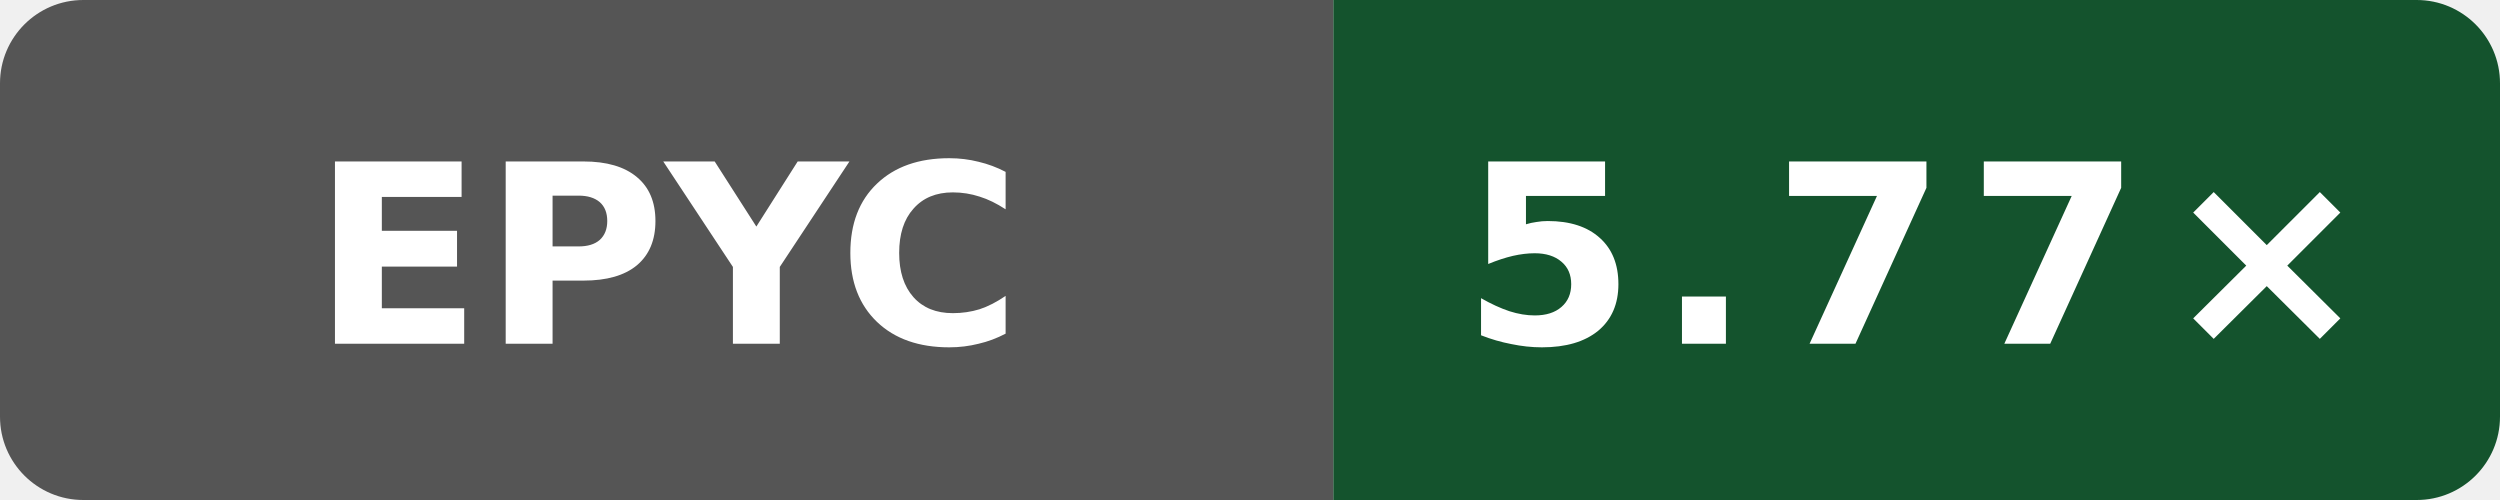
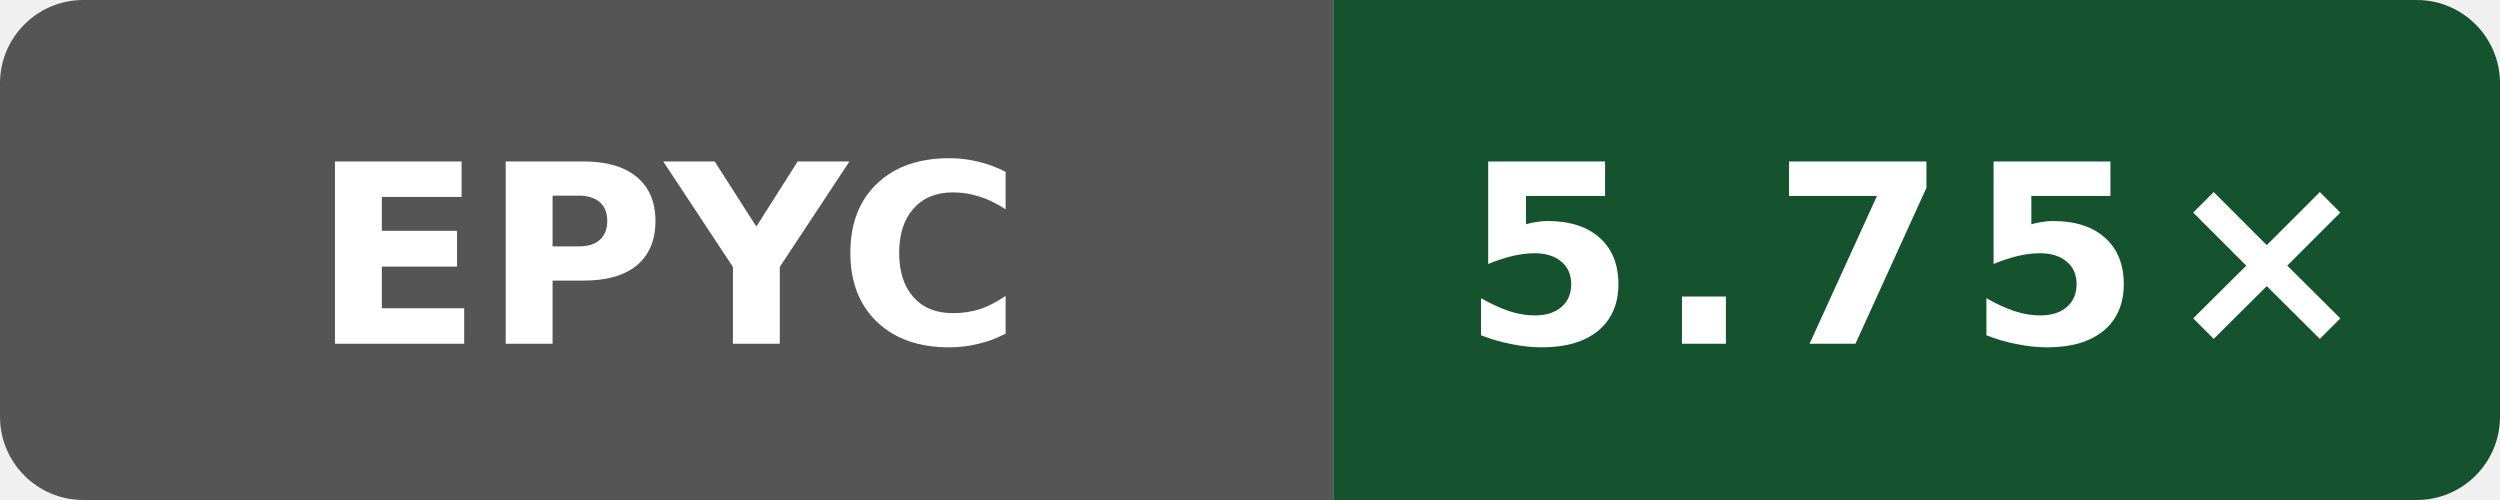
- <svg xmlns="http://www.w3.org/2000/svg" data-original-label="Internal C++ O3 compile vs clang; AMD EPYC 7763 64-Core Processor; revision 37de30fb771babfa26235d5d240560393f6db04a" data-original-message="5.77×" width="120" height="24" viewBox="0 0 120 24" role="img" aria-label="Internal C++ O3 compile vs clang; AMD EPYC 7763 64-Core Processor; revision 37de30fb771babfa26235d5d240560393f6db04a; measured 37de30fb771babfa26235d5d240560393f6db04a; 7 commits behind main: 5.77×">
+ <svg xmlns="http://www.w3.org/2000/svg" data-original-label="Internal C++ O3 compile vs clang; AMD EPYC 9V74 80-Core Processor; revision bb09801053e48486beebe014071a71353ce9be0b" data-original-message="5.75×" width="120" height="24" viewBox="0 0 120 24" role="img" aria-label="Internal C++ O3 compile vs clang; AMD EPYC 9V74 80-Core Processor; revision bb09801053e48486beebe014071a71353ce9be0b; measured bb09801053e48486beebe014071a71353ce9be0b; 0 commits behind main: 5.75×">
  <defs>
    <clipPath id="badge">
      <rect width="120" height="24" rx="4" />
    </clipPath>
  </defs>
  <g clip-path="url(#badge)">
    <rect width="64" height="24" fill="#555" />
    <rect x="64" width="56" height="24" fill="#14532d" />
  </g>
  <text x="32" y="16.5" fill="#fff" text-anchor="middle" font-family="Verdana,Geneva,DejaVu Sans,sans-serif" font-size="12" font-weight="700" textLength="31" lengthAdjust="spacingAndGlyphs">EPYC</text>
-   <text x="92" y="16.5" fill="#fff" text-anchor="middle" font-family="Verdana,Geneva,DejaVu Sans,sans-serif" font-size="12" font-weight="700" letter-spacing="1" textLength="39" lengthAdjust="spacingAndGlyphs">5.77×</text>
+   <text x="92" y="16.5" fill="#fff" text-anchor="middle" font-family="Verdana,Geneva,DejaVu Sans,sans-serif" font-size="12" font-weight="700" letter-spacing="1" textLength="39" lengthAdjust="spacingAndGlyphs">5.75×</text>
</svg>
